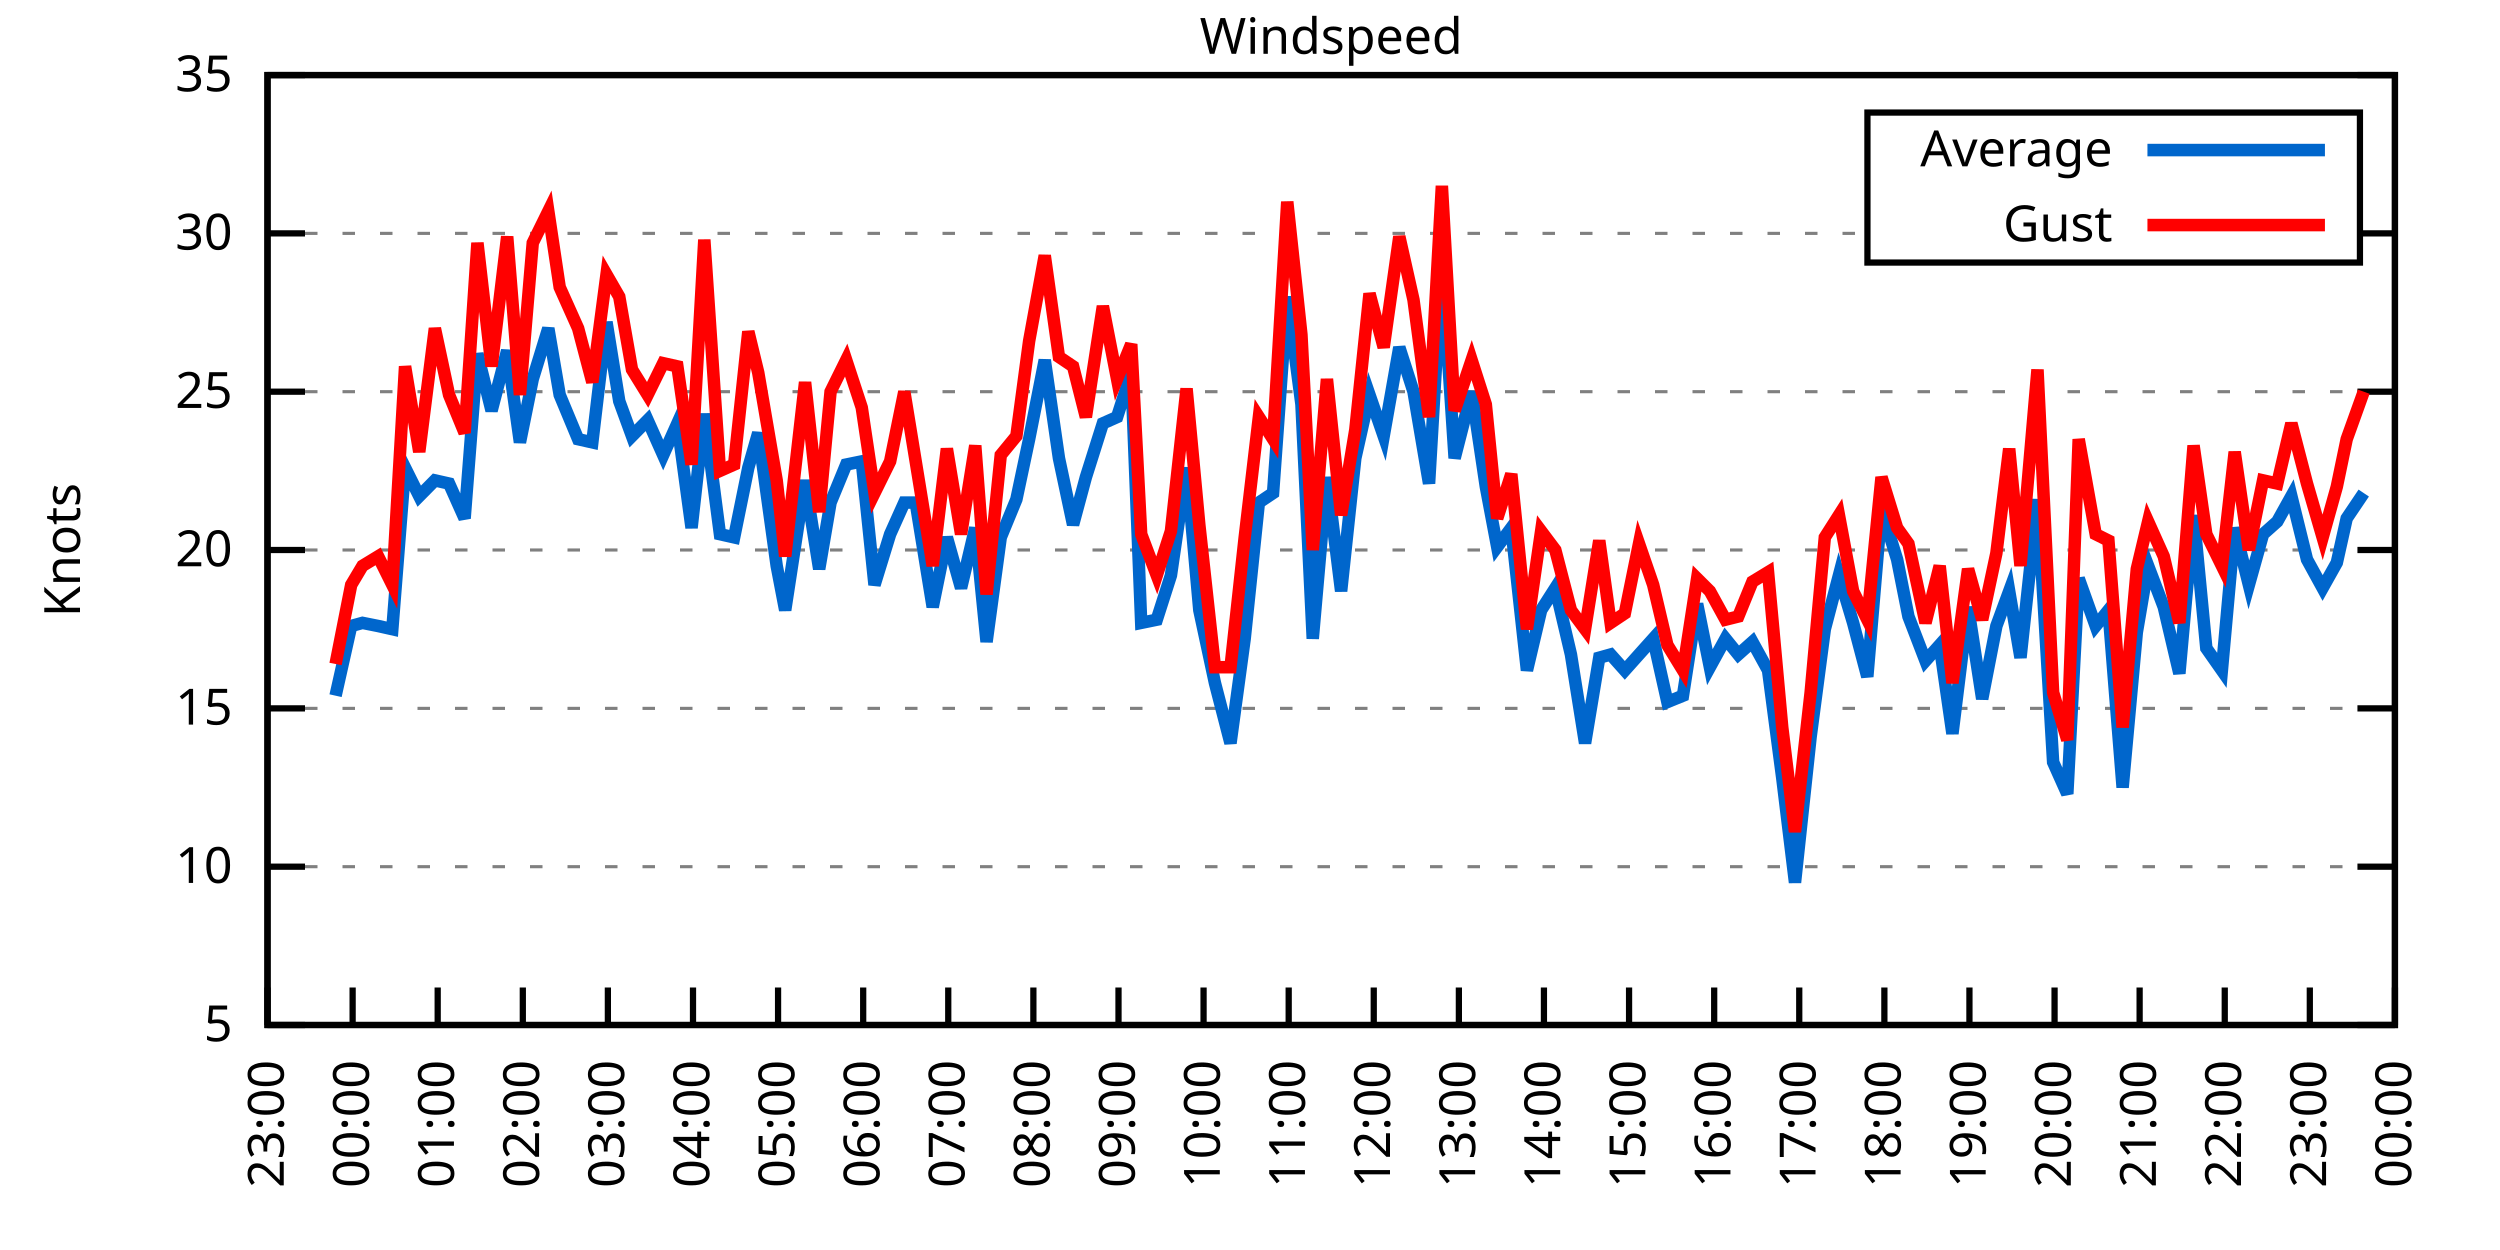
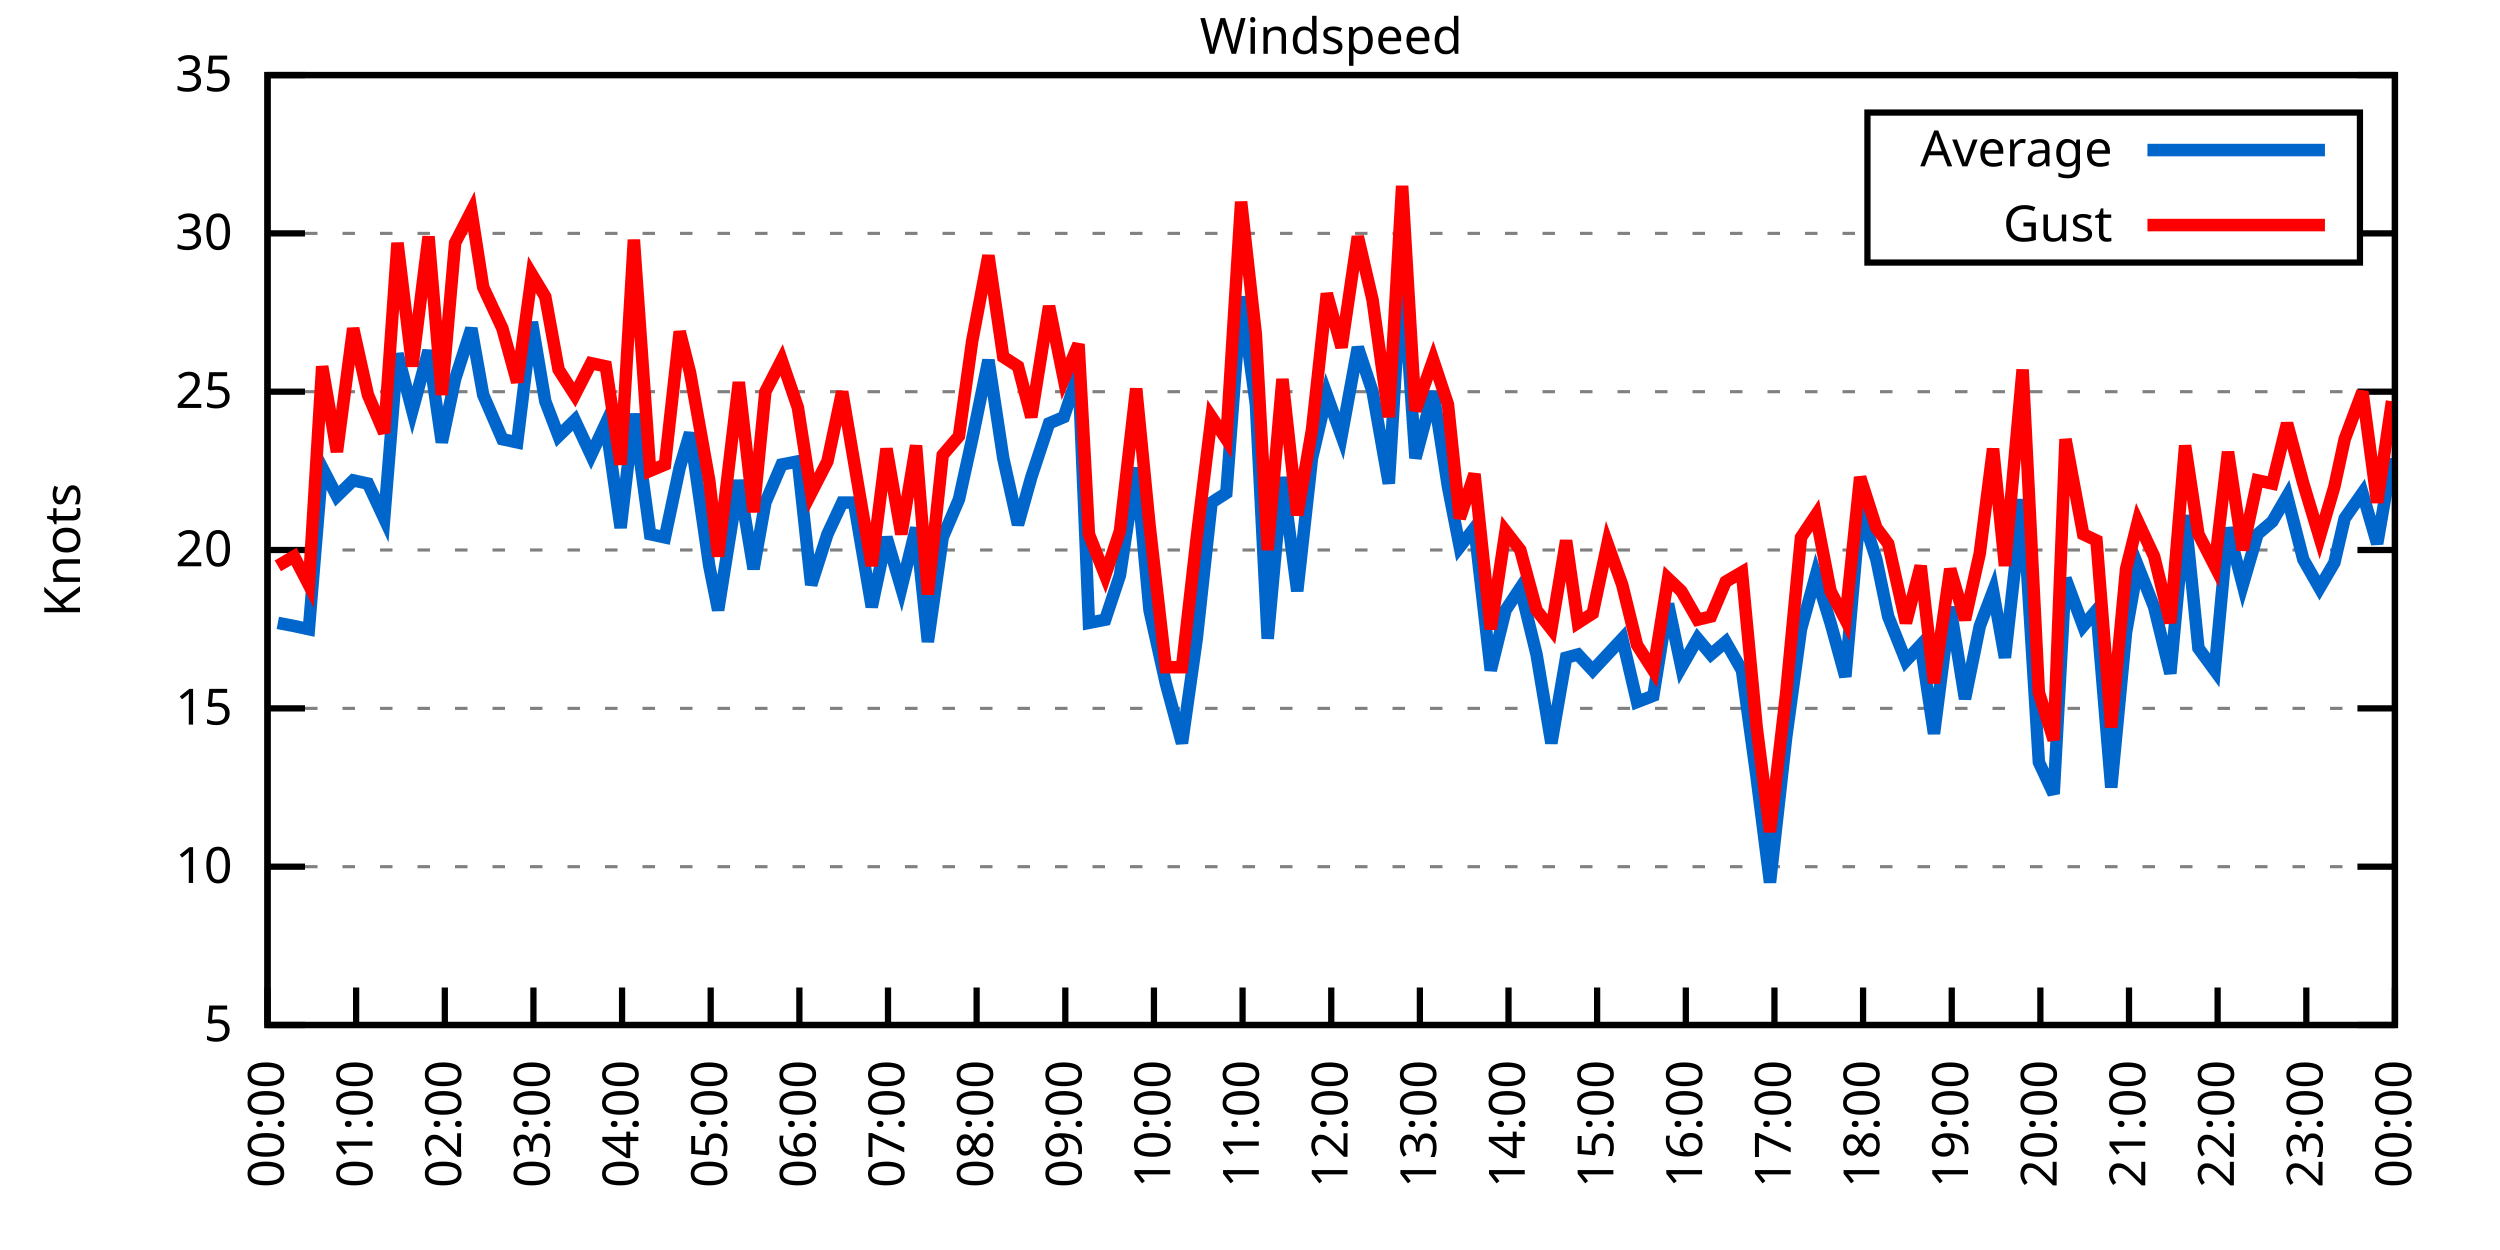
<svg xmlns="http://www.w3.org/2000/svg" xmlns:xlink="http://www.w3.org/1999/xlink" width="400" height="200" viewBox="0 0 400 200">
  <g id="gnuplot_canvas">
    <rect x="0" y="0" width="400" height="200" fill="none" />
    <defs>
      <circle id="gpDot" r="0.5" stroke-width="0.5" stroke="currentColor" />
      <path id="gpPt0" stroke-width="0.333" stroke="currentColor" d="M-1,0 h2 M0,-1 v2" />
      <path id="gpPt1" stroke-width="0.333" stroke="currentColor" d="M-1,-1 L1,1 M1,-1 L-1,1" />
      <path id="gpPt2" stroke-width="0.333" stroke="currentColor" d="M-1,0 L1,0 M0,-1 L0,1 M-1,-1 L1,1 M-1,1 L1,-1" />
      <rect id="gpPt3" stroke-width="0.333" stroke="currentColor" x="-1" y="-1" width="2" height="2" />
      <rect id="gpPt4" stroke-width="0.333" stroke="currentColor" fill="currentColor" x="-1" y="-1" width="2" height="2" />
      <circle id="gpPt5" stroke-width="0.333" stroke="currentColor" cx="0" cy="0" r="1" />
      <use xlink:href="#gpPt5" id="gpPt6" fill="currentColor" stroke="none" />
      <path id="gpPt7" stroke-width="0.333" stroke="currentColor" d="M0,-1.33 L-1.33,0.67 L1.33,0.67 z" />
      <use xlink:href="#gpPt7" id="gpPt8" fill="currentColor" stroke="none" />
      <use xlink:href="#gpPt7" id="gpPt9" stroke="currentColor" transform="rotate(180)" />
      <use xlink:href="#gpPt9" id="gpPt10" fill="currentColor" stroke="none" />
      <use xlink:href="#gpPt3" id="gpPt11" stroke="currentColor" transform="rotate(45)" />
      <use xlink:href="#gpPt11" id="gpPt12" fill="currentColor" stroke="none" />
      <path id="gpPt13" stroke-width="0.333" stroke="currentColor" d="M0,1.330 L1.265,0.411 L0.782,-1.067 L-0.782,-1.076 L-1.265,0.411 z" />
      <use xlink:href="#gpPt13" id="gpPt14" fill="currentColor" stroke="none" />
      <filter id="textbox" filterUnits="objectBoundingBox" x="0" y="0" height="1" width="1">
        <feFlood flood-color="white" flood-opacity="1" result="bgnd" />
        <feComposite in="SourceGraphic" in2="bgnd" operator="atop" />
      </filter>
      <filter id="greybox" filterUnits="objectBoundingBox" x="0" y="0" height="1" width="1">
        <feFlood flood-color="lightgrey" flood-opacity="1" result="grey" />
        <feComposite in="SourceGraphic" in2="grey" operator="atop" />
      </filter>
    </defs>
    <g fill="none" color="white" stroke="currentColor" stroke-width="1.00" stroke-linecap="butt" stroke-linejoin="miter">
</g>
    <g fill="none" color="black" stroke="currentColor" stroke-width="1.00" stroke-linecap="butt" stroke-linejoin="miter">
      <g stroke="none" shape-rendering="crispEdges">
        <polygon fill="rgb(255, 255, 255)" points="42.80,164.00 383.18,164.00 383.18,12.02 42.80,12.02 " />
      </g>
    </g>
    <g fill="none" color="black" stroke="currentColor" stroke-width="1.00" stroke-linecap="butt" stroke-linejoin="miter">
</g>
    <g fill="none" color="black" stroke="black" stroke-width="0.50" stroke-linecap="butt" stroke-linejoin="miter">
</g>
    <g fill="none" color="gray" stroke="currentColor" stroke-width="0.50" stroke-linecap="butt" stroke-linejoin="miter">
      <path stroke="gray" stroke-dasharray="2,4" class="gridline" d="M42.80,164.00 L383.19,164.00  " />
    </g>
    <g fill="none" color="gray" stroke="gray" stroke-width="1.00" stroke-linecap="butt" stroke-linejoin="miter">
</g>
    <g fill="none" color="black" stroke="currentColor" stroke-width="1.00" stroke-linecap="butt" stroke-linejoin="miter">
      <path stroke="black" d="M42.80,164.00 L48.80,164.00 M383.19,164.00 L377.19,164.00  " />
      <g transform="translate(37.20,166.60)" stroke="none" fill="black" font-family="Sans" font-size="8.00" text-anchor="end">
        <text>
          <tspan font-family="Sans"> 5</tspan>
        </text>
      </g>
    </g>
    <g fill="none" color="black" stroke="currentColor" stroke-width="1.00" stroke-linecap="butt" stroke-linejoin="miter">
</g>
    <g fill="none" color="black" stroke="black" stroke-width="0.50" stroke-linecap="butt" stroke-linejoin="miter">
</g>
    <g fill="none" color="gray" stroke="currentColor" stroke-width="0.50" stroke-linecap="butt" stroke-linejoin="miter">
      <path stroke="gray" stroke-dasharray="2,4" class="gridline" d="M42.80,138.67 L383.19,138.67  " />
    </g>
    <g fill="none" color="gray" stroke="gray" stroke-width="1.00" stroke-linecap="butt" stroke-linejoin="miter">
</g>
    <g fill="none" color="black" stroke="currentColor" stroke-width="1.00" stroke-linecap="butt" stroke-linejoin="miter">
      <path stroke="black" d="M42.80,138.67 L48.80,138.67 M383.19,138.67 L377.19,138.67  " />
      <g transform="translate(37.20,141.27)" stroke="none" fill="black" font-family="Sans" font-size="8.00" text-anchor="end">
        <text>
          <tspan font-family="Sans"> 10</tspan>
        </text>
      </g>
    </g>
    <g fill="none" color="black" stroke="currentColor" stroke-width="1.00" stroke-linecap="butt" stroke-linejoin="miter">
</g>
    <g fill="none" color="black" stroke="black" stroke-width="0.50" stroke-linecap="butt" stroke-linejoin="miter">
</g>
    <g fill="none" color="gray" stroke="currentColor" stroke-width="0.50" stroke-linecap="butt" stroke-linejoin="miter">
      <path stroke="gray" stroke-dasharray="2,4" class="gridline" d="M42.80,113.34 L383.19,113.34  " />
    </g>
    <g fill="none" color="gray" stroke="gray" stroke-width="1.00" stroke-linecap="butt" stroke-linejoin="miter">
</g>
    <g fill="none" color="black" stroke="currentColor" stroke-width="1.00" stroke-linecap="butt" stroke-linejoin="miter">
      <path stroke="black" d="M42.80,113.34 L48.80,113.34 M383.19,113.34 L377.19,113.34  " />
      <g transform="translate(37.20,115.94)" stroke="none" fill="black" font-family="Sans" font-size="8.00" text-anchor="end">
        <text>
          <tspan font-family="Sans"> 15</tspan>
        </text>
      </g>
    </g>
    <g fill="none" color="black" stroke="currentColor" stroke-width="1.00" stroke-linecap="butt" stroke-linejoin="miter">
</g>
    <g fill="none" color="black" stroke="black" stroke-width="0.50" stroke-linecap="butt" stroke-linejoin="miter">
</g>
    <g fill="none" color="gray" stroke="currentColor" stroke-width="0.50" stroke-linecap="butt" stroke-linejoin="miter">
      <path stroke="gray" stroke-dasharray="2,4" class="gridline" d="M42.80,88.00 L383.19,88.00  " />
    </g>
    <g fill="none" color="gray" stroke="gray" stroke-width="1.00" stroke-linecap="butt" stroke-linejoin="miter">
</g>
    <g fill="none" color="black" stroke="currentColor" stroke-width="1.00" stroke-linecap="butt" stroke-linejoin="miter">
      <path stroke="black" d="M42.80,88.00 L48.80,88.00 M383.19,88.00 L377.19,88.00  " />
      <g transform="translate(37.20,90.60)" stroke="none" fill="black" font-family="Sans" font-size="8.00" text-anchor="end">
        <text>
          <tspan font-family="Sans"> 20</tspan>
        </text>
      </g>
    </g>
    <g fill="none" color="black" stroke="currentColor" stroke-width="1.00" stroke-linecap="butt" stroke-linejoin="miter">
</g>
    <g fill="none" color="black" stroke="black" stroke-width="0.50" stroke-linecap="butt" stroke-linejoin="miter">
</g>
    <g fill="none" color="gray" stroke="currentColor" stroke-width="0.50" stroke-linecap="butt" stroke-linejoin="miter">
      <path stroke="gray" stroke-dasharray="2,4" class="gridline" d="M42.80,62.67 L383.19,62.67  " />
    </g>
    <g fill="none" color="gray" stroke="gray" stroke-width="1.00" stroke-linecap="butt" stroke-linejoin="miter">
</g>
    <g fill="none" color="black" stroke="currentColor" stroke-width="1.00" stroke-linecap="butt" stroke-linejoin="miter">
      <path stroke="black" d="M42.80,62.67 L48.80,62.67 M383.19,62.67 L377.19,62.67  " />
      <g transform="translate(37.20,65.27)" stroke="none" fill="black" font-family="Sans" font-size="8.00" text-anchor="end">
        <text>
          <tspan font-family="Sans"> 25</tspan>
        </text>
      </g>
    </g>
    <g fill="none" color="black" stroke="currentColor" stroke-width="1.00" stroke-linecap="butt" stroke-linejoin="miter">
</g>
    <g fill="none" color="black" stroke="black" stroke-width="0.50" stroke-linecap="butt" stroke-linejoin="miter">
</g>
    <g fill="none" color="gray" stroke="currentColor" stroke-width="0.50" stroke-linecap="butt" stroke-linejoin="miter">
      <path stroke="gray" stroke-dasharray="2,4" class="gridline" d="M42.80,37.34 L298.79,37.34 M377.59,37.34 L383.19,37.34  " />
    </g>
    <g fill="none" color="gray" stroke="gray" stroke-width="1.00" stroke-linecap="butt" stroke-linejoin="miter">
</g>
    <g fill="none" color="black" stroke="currentColor" stroke-width="1.00" stroke-linecap="butt" stroke-linejoin="miter">
      <path stroke="black" d="M42.80,37.34 L48.80,37.34 M383.19,37.34 L377.19,37.34  " />
      <g transform="translate(37.20,39.94)" stroke="none" fill="black" font-family="Sans" font-size="8.00" text-anchor="end">
        <text>
          <tspan font-family="Sans"> 30</tspan>
        </text>
      </g>
    </g>
    <g fill="none" color="black" stroke="currentColor" stroke-width="1.00" stroke-linecap="butt" stroke-linejoin="miter">
</g>
    <g fill="none" color="black" stroke="black" stroke-width="0.50" stroke-linecap="butt" stroke-linejoin="miter">
</g>
    <g fill="none" color="gray" stroke="currentColor" stroke-width="0.50" stroke-linecap="butt" stroke-linejoin="miter">
      <path stroke="gray" stroke-dasharray="2,4" class="gridline" d="M42.80,12.01 L383.19,12.01  " />
    </g>
    <g fill="none" color="gray" stroke="gray" stroke-width="1.00" stroke-linecap="butt" stroke-linejoin="miter">
</g>
    <g fill="none" color="black" stroke="currentColor" stroke-width="1.00" stroke-linecap="butt" stroke-linejoin="miter">
      <path stroke="black" d="M42.80,12.01 L48.80,12.01 M383.19,12.01 L377.19,12.01  " />
      <g transform="translate(37.20,14.61)" stroke="none" fill="black" font-family="Sans" font-size="8.00" text-anchor="end">
        <text>
          <tspan font-family="Sans"> 35</tspan>
        </text>
      </g>
    </g>
    <g fill="none" color="black" stroke="currentColor" stroke-width="1.00" stroke-linecap="butt" stroke-linejoin="miter">
      <path stroke="black" d="M42.80,164.00 L42.80,158.00  " />
      <g transform="translate(45.40,169.60) rotate(270.00)" stroke="none" fill="black" font-family="Sans" font-size="8.00" text-anchor="end">
        <text>
-           <tspan font-family="Sans">23:00</tspan>
-         </text>
-       </g>
-     </g>
-     <g fill="none" color="black" stroke="currentColor" stroke-width="1.00" stroke-linecap="butt" stroke-linejoin="miter">
-       <path stroke="black" d="M56.42,164.00 L56.42,158.00  " />
-       <g transform="translate(59.02,169.60) rotate(270.00)" stroke="none" fill="black" font-family="Sans" font-size="8.00" text-anchor="end">
-         <text>
          <tspan font-family="Sans">00:00</tspan>
        </text>
      </g>
    </g>
    <g fill="none" color="black" stroke="currentColor" stroke-width="1.00" stroke-linecap="butt" stroke-linejoin="miter">
-       <path stroke="black" d="M70.03,164.00 L70.03,158.00  " />
-       <g transform="translate(72.63,169.60) rotate(270.00)" stroke="none" fill="black" font-family="Sans" font-size="8.00" text-anchor="end">
+       <path stroke="black" d="M56.98,164.00 L56.98,158.00  " />
+       <g transform="translate(59.58,169.60) rotate(270.00)" stroke="none" fill="black" font-family="Sans" font-size="8.00" text-anchor="end">
        <text>
          <tspan font-family="Sans">01:00</tspan>
        </text>
      </g>
    </g>
    <g fill="none" color="black" stroke="currentColor" stroke-width="1.00" stroke-linecap="butt" stroke-linejoin="miter">
-       <path stroke="black" d="M83.65,164.00 L83.65,158.00  " />
-       <g transform="translate(86.25,169.60) rotate(270.00)" stroke="none" fill="black" font-family="Sans" font-size="8.00" text-anchor="end">
+       <path stroke="black" d="M71.17,164.00 L71.17,158.00  " />
+       <g transform="translate(73.77,169.60) rotate(270.00)" stroke="none" fill="black" font-family="Sans" font-size="8.00" text-anchor="end">
        <text>
          <tspan font-family="Sans">02:00</tspan>
        </text>
      </g>
    </g>
    <g fill="none" color="black" stroke="currentColor" stroke-width="1.00" stroke-linecap="butt" stroke-linejoin="miter">
-       <path stroke="black" d="M97.26,164.00 L97.26,158.00  " />
-       <g transform="translate(99.86,169.60) rotate(270.00)" stroke="none" fill="black" font-family="Sans" font-size="8.00" text-anchor="end">
+       <path stroke="black" d="M85.35,164.00 L85.35,158.00  " />
+       <g transform="translate(87.95,169.60) rotate(270.00)" stroke="none" fill="black" font-family="Sans" font-size="8.00" text-anchor="end">
        <text>
          <tspan font-family="Sans">03:00</tspan>
        </text>
      </g>
    </g>
    <g fill="none" color="black" stroke="currentColor" stroke-width="1.00" stroke-linecap="butt" stroke-linejoin="miter">
-       <path stroke="black" d="M110.88,164.00 L110.88,158.00  " />
-       <g transform="translate(113.48,169.60) rotate(270.00)" stroke="none" fill="black" font-family="Sans" font-size="8.00" text-anchor="end">
+       <path stroke="black" d="M99.53,164.00 L99.53,158.00  " />
+       <g transform="translate(102.13,169.60) rotate(270.00)" stroke="none" fill="black" font-family="Sans" font-size="8.00" text-anchor="end">
        <text>
          <tspan font-family="Sans">04:00</tspan>
        </text>
      </g>
    </g>
    <g fill="none" color="black" stroke="currentColor" stroke-width="1.00" stroke-linecap="butt" stroke-linejoin="miter">
-       <path stroke="black" d="M124.49,164.00 L124.49,158.00  " />
-       <g transform="translate(127.09,169.60) rotate(270.00)" stroke="none" fill="black" font-family="Sans" font-size="8.00" text-anchor="end">
+       <path stroke="black" d="M113.71,164.00 L113.71,158.00  " />
+       <g transform="translate(116.31,169.60) rotate(270.00)" stroke="none" fill="black" font-family="Sans" font-size="8.00" text-anchor="end">
        <text>
          <tspan font-family="Sans">05:00</tspan>
        </text>
      </g>
    </g>
    <g fill="none" color="black" stroke="currentColor" stroke-width="1.00" stroke-linecap="butt" stroke-linejoin="miter">
-       <path stroke="black" d="M138.11,164.00 L138.11,158.00  " />
-       <g transform="translate(140.71,169.60) rotate(270.00)" stroke="none" fill="black" font-family="Sans" font-size="8.00" text-anchor="end">
+       <path stroke="black" d="M127.90,164.00 L127.90,158.00  " />
+       <g transform="translate(130.50,169.60) rotate(270.00)" stroke="none" fill="black" font-family="Sans" font-size="8.00" text-anchor="end">
        <text>
          <tspan font-family="Sans">06:00</tspan>
        </text>
      </g>
    </g>
    <g fill="none" color="black" stroke="currentColor" stroke-width="1.00" stroke-linecap="butt" stroke-linejoin="miter">
-       <path stroke="black" d="M151.72,164.00 L151.72,158.00  " />
-       <g transform="translate(154.32,169.60) rotate(270.00)" stroke="none" fill="black" font-family="Sans" font-size="8.00" text-anchor="end">
+       <path stroke="black" d="M142.08,164.00 L142.08,158.00  " />
+       <g transform="translate(144.68,169.60) rotate(270.00)" stroke="none" fill="black" font-family="Sans" font-size="8.00" text-anchor="end">
        <text>
          <tspan font-family="Sans">07:00</tspan>
        </text>
      </g>
    </g>
    <g fill="none" color="black" stroke="currentColor" stroke-width="1.00" stroke-linecap="butt" stroke-linejoin="miter">
-       <path stroke="black" d="M165.34,164.00 L165.34,158.00  " />
-       <g transform="translate(167.94,169.60) rotate(270.00)" stroke="none" fill="black" font-family="Sans" font-size="8.00" text-anchor="end">
+       <path stroke="black" d="M156.26,164.00 L156.26,158.00  " />
+       <g transform="translate(158.86,169.60) rotate(270.00)" stroke="none" fill="black" font-family="Sans" font-size="8.00" text-anchor="end">
        <text>
          <tspan font-family="Sans">08:00</tspan>
        </text>
      </g>
    </g>
    <g fill="none" color="black" stroke="currentColor" stroke-width="1.00" stroke-linecap="butt" stroke-linejoin="miter">
-       <path stroke="black" d="M178.96,164.00 L178.96,158.00  " />
-       <g transform="translate(181.56,169.60) rotate(270.00)" stroke="none" fill="black" font-family="Sans" font-size="8.00" text-anchor="end">
+       <path stroke="black" d="M170.45,164.00 L170.45,158.00  " />
+       <g transform="translate(173.05,169.60) rotate(270.00)" stroke="none" fill="black" font-family="Sans" font-size="8.00" text-anchor="end">
        <text>
          <tspan font-family="Sans">09:00</tspan>
        </text>
      </g>
    </g>
    <g fill="none" color="black" stroke="currentColor" stroke-width="1.00" stroke-linecap="butt" stroke-linejoin="miter">
-       <path stroke="black" d="M192.57,164.00 L192.57,158.00  " />
-       <g transform="translate(195.17,169.60) rotate(270.00)" stroke="none" fill="black" font-family="Sans" font-size="8.00" text-anchor="end">
+       <path stroke="black" d="M184.63,164.00 L184.63,158.00  " />
+       <g transform="translate(187.23,169.60) rotate(270.00)" stroke="none" fill="black" font-family="Sans" font-size="8.00" text-anchor="end">
        <text>
          <tspan font-family="Sans">10:00</tspan>
        </text>
      </g>
    </g>
    <g fill="none" color="black" stroke="currentColor" stroke-width="1.00" stroke-linecap="butt" stroke-linejoin="miter">
-       <path stroke="black" d="M206.19,164.00 L206.19,158.00  " />
-       <g transform="translate(208.79,169.60) rotate(270.00)" stroke="none" fill="black" font-family="Sans" font-size="8.00" text-anchor="end">
+       <path stroke="black" d="M198.81,164.00 L198.81,158.00  " />
+       <g transform="translate(201.41,169.60) rotate(270.00)" stroke="none" fill="black" font-family="Sans" font-size="8.00" text-anchor="end">
        <text>
          <tspan font-family="Sans">11:00</tspan>
        </text>
      </g>
    </g>
    <g fill="none" color="black" stroke="currentColor" stroke-width="1.00" stroke-linecap="butt" stroke-linejoin="miter">
-       <path stroke="black" d="M219.80,164.00 L219.80,158.00  " />
-       <g transform="translate(222.40,169.60) rotate(270.00)" stroke="none" fill="black" font-family="Sans" font-size="8.00" text-anchor="end">
+       <path stroke="black" d="M213.00,164.00 L213.00,158.00  " />
+       <g transform="translate(215.60,169.60) rotate(270.00)" stroke="none" fill="black" font-family="Sans" font-size="8.00" text-anchor="end">
        <text>
          <tspan font-family="Sans">12:00</tspan>
        </text>
      </g>
    </g>
    <g fill="none" color="black" stroke="currentColor" stroke-width="1.00" stroke-linecap="butt" stroke-linejoin="miter">
-       <path stroke="black" d="M233.42,164.00 L233.42,158.00  " />
-       <g transform="translate(236.02,169.60) rotate(270.00)" stroke="none" fill="black" font-family="Sans" font-size="8.00" text-anchor="end">
+       <path stroke="black" d="M227.18,164.00 L227.18,158.00  " />
+       <g transform="translate(229.78,169.60) rotate(270.00)" stroke="none" fill="black" font-family="Sans" font-size="8.00" text-anchor="end">
        <text>
          <tspan font-family="Sans">13:00</tspan>
        </text>
      </g>
    </g>
    <g fill="none" color="black" stroke="currentColor" stroke-width="1.00" stroke-linecap="butt" stroke-linejoin="miter">
-       <path stroke="black" d="M247.03,164.00 L247.03,158.00  " />
-       <g transform="translate(249.63,169.60) rotate(270.00)" stroke="none" fill="black" font-family="Sans" font-size="8.00" text-anchor="end">
+       <path stroke="black" d="M241.36,164.00 L241.36,158.00  " />
+       <g transform="translate(243.96,169.60) rotate(270.00)" stroke="none" fill="black" font-family="Sans" font-size="8.00" text-anchor="end">
        <text>
          <tspan font-family="Sans">14:00</tspan>
        </text>
      </g>
    </g>
    <g fill="none" color="black" stroke="currentColor" stroke-width="1.00" stroke-linecap="butt" stroke-linejoin="miter">
-       <path stroke="black" d="M260.65,164.00 L260.65,158.00  " />
-       <g transform="translate(263.25,169.60) rotate(270.00)" stroke="none" fill="black" font-family="Sans" font-size="8.00" text-anchor="end">
+       <path stroke="black" d="M255.54,164.00 L255.54,158.00  " />
+       <g transform="translate(258.14,169.60) rotate(270.00)" stroke="none" fill="black" font-family="Sans" font-size="8.00" text-anchor="end">
        <text>
          <tspan font-family="Sans">15:00</tspan>
        </text>
      </g>
    </g>
    <g fill="none" color="black" stroke="currentColor" stroke-width="1.00" stroke-linecap="butt" stroke-linejoin="miter">
-       <path stroke="black" d="M274.27,164.00 L274.27,158.00  " />
-       <g transform="translate(276.87,169.60) rotate(270.00)" stroke="none" fill="black" font-family="Sans" font-size="8.00" text-anchor="end">
+       <path stroke="black" d="M269.73,164.00 L269.73,158.00  " />
+       <g transform="translate(272.33,169.60) rotate(270.00)" stroke="none" fill="black" font-family="Sans" font-size="8.00" text-anchor="end">
        <text>
          <tspan font-family="Sans">16:00</tspan>
        </text>
      </g>
    </g>
    <g fill="none" color="black" stroke="currentColor" stroke-width="1.00" stroke-linecap="butt" stroke-linejoin="miter">
-       <path stroke="black" d="M287.88,164.00 L287.88,158.00  " />
-       <g transform="translate(290.48,169.60) rotate(270.00)" stroke="none" fill="black" font-family="Sans" font-size="8.00" text-anchor="end">
+       <path stroke="black" d="M283.91,164.00 L283.91,158.00  " />
+       <g transform="translate(286.51,169.60) rotate(270.00)" stroke="none" fill="black" font-family="Sans" font-size="8.00" text-anchor="end">
        <text>
          <tspan font-family="Sans">17:00</tspan>
        </text>
      </g>
    </g>
    <g fill="none" color="black" stroke="currentColor" stroke-width="1.00" stroke-linecap="butt" stroke-linejoin="miter">
-       <path stroke="black" d="M301.50,164.00 L301.50,158.00  " />
-       <g transform="translate(304.10,169.60) rotate(270.00)" stroke="none" fill="black" font-family="Sans" font-size="8.00" text-anchor="end">
+       <path stroke="black" d="M298.09,164.00 L298.09,158.00  " />
+       <g transform="translate(300.69,169.60) rotate(270.00)" stroke="none" fill="black" font-family="Sans" font-size="8.00" text-anchor="end">
        <text>
          <tspan font-family="Sans">18:00</tspan>
        </text>
      </g>
    </g>
    <g fill="none" color="black" stroke="currentColor" stroke-width="1.00" stroke-linecap="butt" stroke-linejoin="miter">
-       <path stroke="black" d="M315.11,164.00 L315.11,158.00  " />
-       <g transform="translate(317.71,169.60) rotate(270.00)" stroke="none" fill="black" font-family="Sans" font-size="8.00" text-anchor="end">
+       <path stroke="black" d="M312.28,164.00 L312.28,158.00  " />
+       <g transform="translate(314.88,169.60) rotate(270.00)" stroke="none" fill="black" font-family="Sans" font-size="8.00" text-anchor="end">
        <text>
          <tspan font-family="Sans">19:00</tspan>
        </text>
      </g>
    </g>
    <g fill="none" color="black" stroke="currentColor" stroke-width="1.00" stroke-linecap="butt" stroke-linejoin="miter">
-       <path stroke="black" d="M328.73,164.00 L328.73,158.00  " />
-       <g transform="translate(331.33,169.60) rotate(270.00)" stroke="none" fill="black" font-family="Sans" font-size="8.00" text-anchor="end">
+       <path stroke="black" d="M326.46,164.00 L326.46,158.00  " />
+       <g transform="translate(329.06,169.60) rotate(270.00)" stroke="none" fill="black" font-family="Sans" font-size="8.00" text-anchor="end">
        <text>
          <tspan font-family="Sans">20:00</tspan>
        </text>
      </g>
    </g>
    <g fill="none" color="black" stroke="currentColor" stroke-width="1.00" stroke-linecap="butt" stroke-linejoin="miter">
-       <path stroke="black" d="M342.34,164.00 L342.34,158.00  " />
-       <g transform="translate(344.94,169.60) rotate(270.00)" stroke="none" fill="black" font-family="Sans" font-size="8.00" text-anchor="end">
+       <path stroke="black" d="M340.64,164.00 L340.64,158.00  " />
+       <g transform="translate(343.24,169.60) rotate(270.00)" stroke="none" fill="black" font-family="Sans" font-size="8.00" text-anchor="end">
        <text>
          <tspan font-family="Sans">21:00</tspan>
        </text>
      </g>
    </g>
    <g fill="none" color="black" stroke="currentColor" stroke-width="1.00" stroke-linecap="butt" stroke-linejoin="miter">
-       <path stroke="black" d="M355.96,164.00 L355.96,158.00  " />
-       <g transform="translate(358.56,169.60) rotate(270.00)" stroke="none" fill="black" font-family="Sans" font-size="8.00" text-anchor="end">
+       <path stroke="black" d="M354.82,164.00 L354.82,158.00  " />
+       <g transform="translate(357.42,169.60) rotate(270.00)" stroke="none" fill="black" font-family="Sans" font-size="8.00" text-anchor="end">
        <text>
          <tspan font-family="Sans">22:00</tspan>
        </text>
      </g>
    </g>
    <g fill="none" color="black" stroke="currentColor" stroke-width="1.00" stroke-linecap="butt" stroke-linejoin="miter">
-       <path stroke="black" d="M369.57,164.00 L369.57,158.00  " />
-       <g transform="translate(372.17,169.60) rotate(270.00)" stroke="none" fill="black" font-family="Sans" font-size="8.00" text-anchor="end">
+       <path stroke="black" d="M369.01,164.00 L369.01,158.00  " />
+       <g transform="translate(371.61,169.60) rotate(270.00)" stroke="none" fill="black" font-family="Sans" font-size="8.00" text-anchor="end">
        <text>
          <tspan font-family="Sans">23:00</tspan>
        </text>
      </g>
    </g>
    <g fill="none" color="black" stroke="currentColor" stroke-width="1.00" stroke-linecap="butt" stroke-linejoin="miter">
      <path stroke="black" d="M383.19,164.00 L383.19,158.00  " />
      <g transform="translate(385.79,169.60) rotate(270.00)" stroke="none" fill="black" font-family="Sans" font-size="8.00" text-anchor="end">
        <text>
          <tspan font-family="Sans">00:00</tspan>
        </text>
      </g>
    </g>
    <g fill="none" color="black" stroke="currentColor" stroke-width="1.00" stroke-linecap="butt" stroke-linejoin="miter">
</g>
    <g fill="none" color="black" stroke="currentColor" stroke-width="1.00" stroke-linecap="butt" stroke-linejoin="miter">
      <path stroke="black" d="M42.80,12.01 L42.80,164.00 L383.19,164.00 L383.19,12.01 L42.80,12.01 Z  " />
    </g>
    <g fill="none" color="black" stroke="currentColor" stroke-width="1.00" stroke-linecap="butt" stroke-linejoin="miter">
</g>
    <g fill="none" color="black" stroke="currentColor" stroke-width="1.00" stroke-linecap="butt" stroke-linejoin="miter">
      <path stroke="black" d="M298.79,42.01 L298.79,18.01 L377.59,18.01 L377.59,42.01 L298.79,42.01 Z  " />
    </g>
    <g id="Windspeed_plot_1">
      <g fill="none" color="white" stroke="black" stroke-width="2.00" stroke-linecap="butt" stroke-linejoin="miter">
</g>
      <g fill="none" color="black" stroke="currentColor" stroke-width="2.00" stroke-linecap="butt" stroke-linejoin="miter">
        <g transform="translate(337.99,26.61)" stroke="none" fill="black" font-family="Sans" font-size="8.00" text-anchor="end">
          <text>
            <tspan font-family="Sans">Average</tspan>
          </text>
        </g>
      </g>
      <g fill="none" color="black" stroke="currentColor" stroke-width="2.00" stroke-linecap="butt" stroke-linejoin="miter">
-         <path stroke="rgb(  0, 102, 204)" d="M343.59,24.01 L371.99,24.01 M53.69,111.31 L56.19,100.16 L58.00,99.66 L60.50,100.16 L62.77,100.67 L64.81,74.83   L67.08,79.39 L69.58,76.86 L71.85,77.37 L74.34,82.94 L76.39,56.59 L78.65,65.71 L81.15,56.09 L83.19,70.78   L85.24,60.65 L87.73,52.54 L89.55,63.18 L92.50,70.27 L94.77,70.78 L97.04,51.53 L99.08,64.19 L101.12,69.77   L103.62,67.23 L106.11,72.81 L108.38,67.74 L110.65,84.46 L112.69,66.22 L115.19,85.47 L117.46,85.98 L119.73,74.83   L121.32,69.26 L124.27,90.54 L125.63,97.63 L128.81,76.86 L131.07,91.04 L132.89,80.41 L135.39,74.33 L137.88,73.82   L139.92,93.58 L142.42,85.47 L144.69,80.41 L146.51,80.41 L149.23,97.12 L151.50,85.98 L153.77,94.08 L156.04,84.46   L157.85,102.70 L160.12,85.98 L162.62,79.90 L164.66,70.27 L167.16,57.61 L169.43,73.31 L171.69,83.95 L173.74,76.35   L176.46,67.74 L178.73,66.73 L181.00,59.63 L182.59,99.66 L185.08,99.15 L187.35,92.06 L189.85,74.83 L191.89,97.63   L194.39,109.28 L196.88,118.91 L199.15,102.19 L201.42,80.41 L203.69,78.89 L205.96,47.47 L208.23,64.70 L210.04,102.19   L212.31,76.35 L214.58,94.59 L216.85,73.31 L219.12,63.18 L221.39,69.77 L223.89,55.58 L226.16,62.67 L228.65,77.37   L230.70,42.41 L232.74,73.31 L235.46,62.67 L237.73,77.87 L239.55,87.50 L241.81,84.46 L244.31,107.26 L246.58,97.63   L248.85,94.08 L251.35,104.72 L253.61,118.91 L255.88,105.23 L257.70,104.72 L259.97,107.26 L262.24,104.72 L264.51,102.19   L266.78,112.32 L269.27,111.31 L271.54,96.62 L273.58,106.75 L276.08,102.19 L278.12,104.72 L280.39,102.70 L282.89,107.26   L285.16,124.48 L287.20,141.20 L289.70,117.90 L291.97,100.67 L294.23,92.06 L296.50,99.66 L298.77,108.27 L301.04,81.42   L303.54,89.52 L305.35,98.64 L308.08,105.74 L310.35,103.20 L312.39,117.39 L314.89,97.12 L317.15,111.82 L319.42,100.16   L321.47,94.59 L323.28,105.23 L326.00,79.90 L328.50,121.95 L330.77,127.02 L332.59,92.56 L335.31,100.16 L337.35,97.63   L339.62,126.00 L341.89,101.18 L343.70,90.54 L346.20,97.12 L348.70,107.76 L350.97,82.43 L353.01,103.71 L355.50,107.26   L357.55,84.46 L359.82,93.58 L362.09,85.47 L364.36,83.45 L366.62,79.39 L369.12,89.52 L371.62,94.08 L373.89,90.03   L375.47,82.94 L378.20,78.89  " />
+         <path stroke="rgb(  0, 102, 204)" d="M343.59,24.01 L371.99,24.01 M44.45,99.66 L47.05,100.16 L49.42,100.67 L51.55,74.83 L53.91,79.39 L56.51,76.86   L58.87,77.37 L61.47,82.94 L63.60,56.59 L65.97,65.71 L68.57,56.09 L70.69,70.78 L72.82,60.65 L75.42,52.54   L77.31,63.18 L80.38,70.27 L82.75,70.78 L85.11,51.53 L87.24,64.19 L89.37,69.77 L91.97,67.23 L94.57,72.81   L96.93,67.74 L99.30,84.46 L101.42,66.22 L104.02,85.47 L106.39,85.98 L108.75,74.83 L110.41,69.26 L113.48,90.54   L114.90,97.63 L118.21,76.86 L120.57,91.04 L122.46,80.41 L125.06,74.33 L127.66,73.82 L129.79,93.58 L132.39,85.47   L134.75,80.41 L136.64,80.41 L139.48,97.12 L141.84,85.98 L144.21,94.08 L146.57,84.46 L148.46,102.70 L150.83,85.98   L153.43,79.90 L155.55,70.27 L158.15,57.61 L160.52,73.31 L162.88,83.95 L165.01,76.35 L167.85,67.74 L170.21,66.73   L172.57,59.63 L174.23,99.66 L176.83,99.15 L179.19,92.06 L181.79,74.83 L183.92,97.63 L186.52,109.28 L189.12,118.91   L191.48,102.19 L193.85,80.41 L196.21,78.89 L198.58,47.47 L200.94,64.70 L202.83,102.19 L205.19,76.35 L207.56,94.59   L209.92,73.31 L212.29,63.18 L214.65,69.77 L217.25,55.58 L219.61,62.67 L222.21,77.37 L224.34,42.41 L226.47,73.31   L229.31,62.67 L231.67,77.87 L233.56,87.50 L235.92,84.46 L238.52,107.26 L240.89,97.63 L243.25,94.08 L245.85,104.72   L248.22,118.91 L250.58,105.23 L252.47,104.72 L254.83,107.26 L257.20,104.72 L259.56,102.19 L261.93,112.32 L264.53,111.31   L266.89,96.62 L269.02,106.75 L271.62,102.19 L273.75,104.72 L276.11,102.70 L278.71,107.26 L281.07,124.48 L283.20,141.20   L285.80,117.90 L288.16,100.67 L290.53,92.06 L292.89,99.66 L295.26,108.27 L297.62,81.42 L300.22,89.52 L302.11,98.64   L304.95,105.74 L307.31,103.20 L309.44,117.39 L312.04,97.12 L314.40,111.82 L316.77,100.16 L318.89,94.59 L320.79,105.23   L323.62,79.90 L326.22,121.95 L328.59,127.02 L330.48,92.56 L333.31,100.16 L335.44,97.63 L337.80,126.00 L340.17,101.18   L342.06,90.54 L344.66,97.12 L347.26,107.76 L349.62,82.43 L351.75,103.71 L354.35,107.26 L356.48,84.46 L358.84,93.58   L361.21,85.47 L363.57,83.45 L365.93,79.39 L368.53,89.52 L371.13,94.08 L373.50,90.03 L375.15,82.94 L377.99,78.89   L380.35,86.99 L382.72,73.31  " />
      </g>
    </g>
    <g id="Windspeed_plot_2">
      <g fill="none" color="black" stroke="currentColor" stroke-width="2.00" stroke-linecap="butt" stroke-linejoin="miter">
        <g transform="translate(337.99,38.61)" stroke="none" fill="black" font-family="Sans" font-size="8.00" text-anchor="end">
          <text>
            <tspan font-family="Sans">Gust</tspan>
          </text>
        </g>
      </g>
      <g fill="none" color="black" stroke="currentColor" stroke-width="2.00" stroke-linecap="butt" stroke-linejoin="miter">
-         <path stroke="rgb(255,   0,   0)" d="M343.59,36.01 L371.99,36.01 M53.69,106.24 L56.19,93.58 L58.00,90.54 L60.50,89.02 L62.77,93.58 L64.81,58.62   L67.08,72.30 L69.58,52.54 L71.85,63.18 L74.34,69.26 L76.39,38.86 L78.65,58.62 L81.15,37.85 L83.19,63.18   L85.24,38.86 L87.73,33.80 L89.55,45.95 L92.50,52.54 L94.77,61.15 L97.04,43.93 L99.08,47.47 L101.12,59.13   L103.62,63.18 L106.11,58.11 L108.38,58.62 L110.65,74.33 L112.69,38.35 L115.19,75.34 L117.46,74.33 L119.73,53.05   L121.32,59.63 L124.27,76.86 L125.63,89.02 L128.81,61.15 L131.07,81.93 L132.89,62.67 L135.39,57.61 L137.88,65.21   L139.92,78.89 L142.42,73.82 L144.69,62.67 L146.51,73.82 L149.23,90.54 L151.50,71.79 L153.77,85.47 L156.04,71.29   L157.85,95.10 L160.12,72.81 L162.62,69.77 L164.66,54.57 L167.16,40.89 L169.43,57.10 L171.69,58.62 L173.74,66.73   L176.46,48.99 L178.73,60.65 L181.00,55.07 L182.59,85.47 L185.08,92.06 L187.35,84.97 L189.85,62.17 L191.89,83.95   L194.39,106.75 L196.88,106.75 L199.15,85.98 L201.42,66.73 L203.69,70.27 L205.96,32.28 L208.23,53.55 L210.04,88.00   L212.31,60.65 L214.58,82.43 L216.85,68.75 L219.12,46.97 L221.39,55.58 L223.89,37.85 L226.16,47.98 L228.65,66.73   L230.70,29.74 L232.74,65.71 L235.46,57.61 L237.73,64.70 L239.55,82.94 L241.81,75.85 L244.31,100.67 L246.58,84.97   L248.85,88.00 L251.35,97.63 L253.61,100.67 L255.88,86.49 L257.70,99.66 L259.97,98.14 L262.24,86.99 L264.51,93.58   L266.78,103.20 L269.27,107.26 L271.54,92.56 L273.58,94.59 L276.08,99.15 L278.12,98.64 L280.39,93.07 L282.89,91.55   L285.16,116.38 L287.20,133.10 L289.70,110.80 L291.97,85.98 L294.23,82.43 L296.50,94.59 L298.77,99.15 L301.04,76.35   L303.54,84.46 L305.35,86.99 L308.08,99.66 L310.35,90.54 L312.39,109.28 L314.89,91.04 L317.15,99.15 L319.42,88.51   L321.47,71.79 L323.28,90.54 L326.00,59.13 L328.50,110.80 L330.77,118.40 L332.59,70.27 L335.31,85.47 L337.35,86.49   L339.62,116.38 L341.89,91.04 L343.70,83.45 L346.20,89.02 L348.70,99.66 L350.97,71.29 L353.01,85.47 L355.50,90.54   L357.55,72.30 L359.82,88.00 L362.09,76.86 L364.36,77.37 L366.62,67.74 L369.12,77.37 L371.62,85.98 L373.89,77.87   L375.47,70.27 L378.20,62.67  " />
+         <path stroke="rgb(255,   0,   0)" d="M343.59,36.01 L371.99,36.01 M44.45,90.54 L47.05,89.02 L49.42,93.58 L51.55,58.62 L53.91,72.30 L56.51,52.54   L58.87,63.18 L61.47,69.26 L63.60,38.86 L65.97,58.62 L68.57,37.85 L70.69,63.18 L72.82,38.86 L75.42,33.80   L77.31,45.95 L80.38,52.54 L82.75,61.15 L85.11,43.93 L87.24,47.47 L89.37,59.13 L91.97,63.18 L94.57,58.11   L96.93,58.62 L99.30,74.33 L101.42,38.35 L104.02,75.34 L106.39,74.33 L108.75,53.05 L110.41,59.63 L113.48,76.86   L114.90,89.02 L118.21,61.15 L120.57,81.93 L122.46,62.67 L125.06,57.61 L127.66,65.21 L129.79,78.89 L132.39,73.82   L134.75,62.67 L136.64,73.82 L139.48,90.54 L141.84,71.79 L144.21,85.47 L146.57,71.29 L148.46,95.10 L150.83,72.81   L153.43,69.77 L155.55,54.57 L158.15,40.89 L160.52,57.10 L162.88,58.62 L165.01,66.73 L167.85,48.99 L170.21,60.65   L172.57,55.07 L174.23,85.47 L176.83,92.06 L179.19,84.97 L181.79,62.17 L183.92,83.95 L186.52,106.75 L189.12,106.75   L191.48,85.98 L193.85,66.73 L196.21,70.27 L198.58,32.28 L200.94,53.55 L202.83,88.00 L205.19,60.65 L207.56,82.43   L209.92,68.75 L212.29,46.97 L214.65,55.58 L217.25,37.85 L219.61,47.98 L222.21,66.73 L224.34,29.74 L226.47,65.71   L229.31,57.61 L231.67,64.70 L233.56,82.94 L235.92,75.85 L238.52,100.67 L240.89,84.97 L243.25,88.00 L245.85,97.63   L248.22,100.67 L250.58,86.49 L252.47,99.66 L254.83,98.14 L257.20,86.99 L259.56,93.58 L261.93,103.20 L264.53,107.26   L266.89,92.56 L269.02,94.59 L271.62,99.15 L273.75,98.64 L276.11,93.07 L278.71,91.55 L281.07,116.38 L283.20,133.10   L285.80,110.80 L288.16,85.98 L290.53,82.43 L292.89,94.59 L295.26,99.15 L297.62,76.35 L300.22,84.46 L302.11,86.99   L304.95,99.66 L307.31,90.54 L309.44,109.28 L312.04,91.04 L314.40,99.15 L316.77,88.51 L318.89,71.79 L320.79,90.54   L323.62,59.13 L326.22,110.80 L328.59,118.40 L330.48,70.27 L333.31,85.47 L335.44,86.49 L337.80,116.38 L340.17,91.04   L342.06,83.45 L344.66,89.02 L347.26,99.66 L349.62,71.29 L351.75,85.47 L354.35,90.54 L356.48,72.30 L358.84,88.00   L361.21,76.86 L363.57,77.37 L365.93,67.74 L368.53,77.37 L371.13,85.98 L373.50,77.87 L375.15,70.27 L377.99,62.67   L380.35,80.41 L382.72,64.19  " />
      </g>
    </g>
    <g fill="none" color="black" stroke="currentColor" stroke-width="2.00" stroke-linecap="butt" stroke-linejoin="miter">
</g>
    <g fill="none" color="black" stroke="black" stroke-width="1.00" stroke-linecap="butt" stroke-linejoin="miter">
</g>
    <g fill="none" color="black" stroke="currentColor" stroke-width="1.00" stroke-linecap="butt" stroke-linejoin="miter">
      <path stroke="black" d="M42.80,12.01 L42.80,164.00 L383.19,164.00 L383.19,12.01 L42.80,12.01 Z  " />
      <g transform="translate(12.80,88.01) rotate(270.00)" stroke="none" fill="black" font-family="Sans" font-size="8.00" text-anchor="middle">
        <text>
          <tspan font-family="Sans">Knots</tspan>
        </text>
      </g>
    </g>
    <g fill="none" color="black" stroke="currentColor" stroke-width="1.00" stroke-linecap="butt" stroke-linejoin="miter">
</g>
    <g fill="none" color="black" stroke="currentColor" stroke-width="1.00" stroke-linecap="butt" stroke-linejoin="miter">
      <g transform="translate(212.99,8.61)" stroke="none" fill="black" font-family="Sans" font-size="8.00" text-anchor="middle">
        <text>
          <tspan font-family="Sans">Windspeed</tspan>
        </text>
      </g>
    </g>
    <g fill="none" color="black" stroke="currentColor" stroke-width="1.00" stroke-linecap="butt" stroke-linejoin="miter">
</g>
  </g>
</svg>
